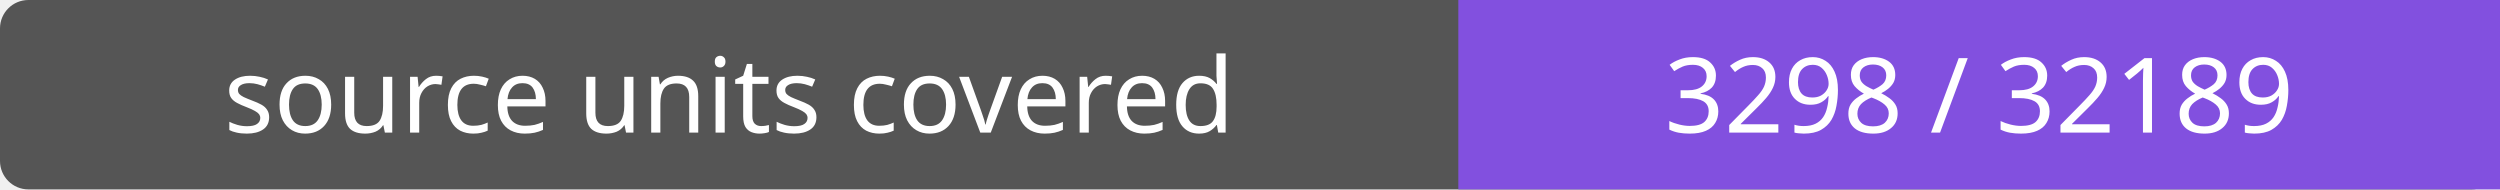
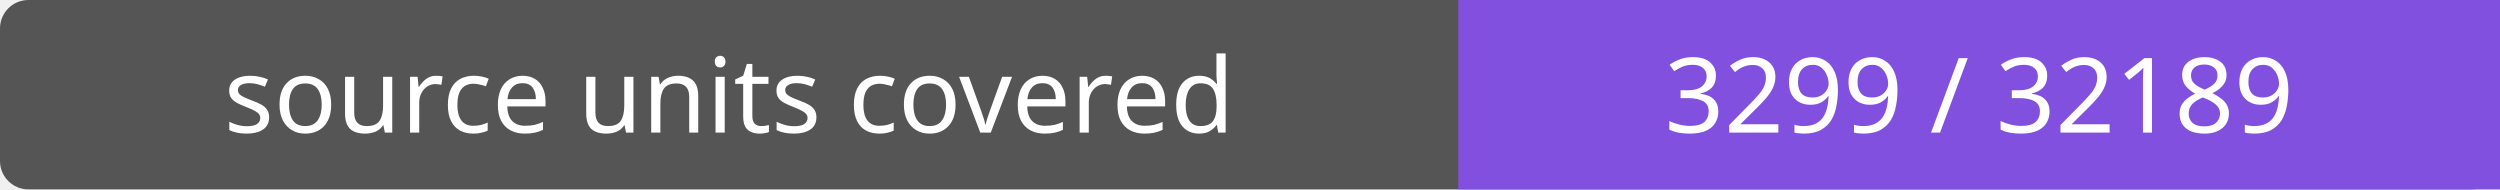
- <svg xmlns="http://www.w3.org/2000/svg" width="264" height="20" role="img" aria-label="source units covered: 3298 / 32189">
+ <svg xmlns="http://www.w3.org/2000/svg" width="264" height="20" role="img" aria-label="source units covered: 3299 / 32189">
  <rect width="264" height="20" rx="3" fill="#555" />
  <path fill="#8250df" d="M154 0h110v20H154z" />
  <g fill="#fff" text-anchor="middle" font-family="Verdana,sans-serif" font-size="11">
    <text x="77.0" y="14">source units covered</text>
-     <text x="209.0" y="14">3298 / 32189</text>
+     <text x="209.0" y="14">3299 / 32189</text>
  </g>
</svg>
